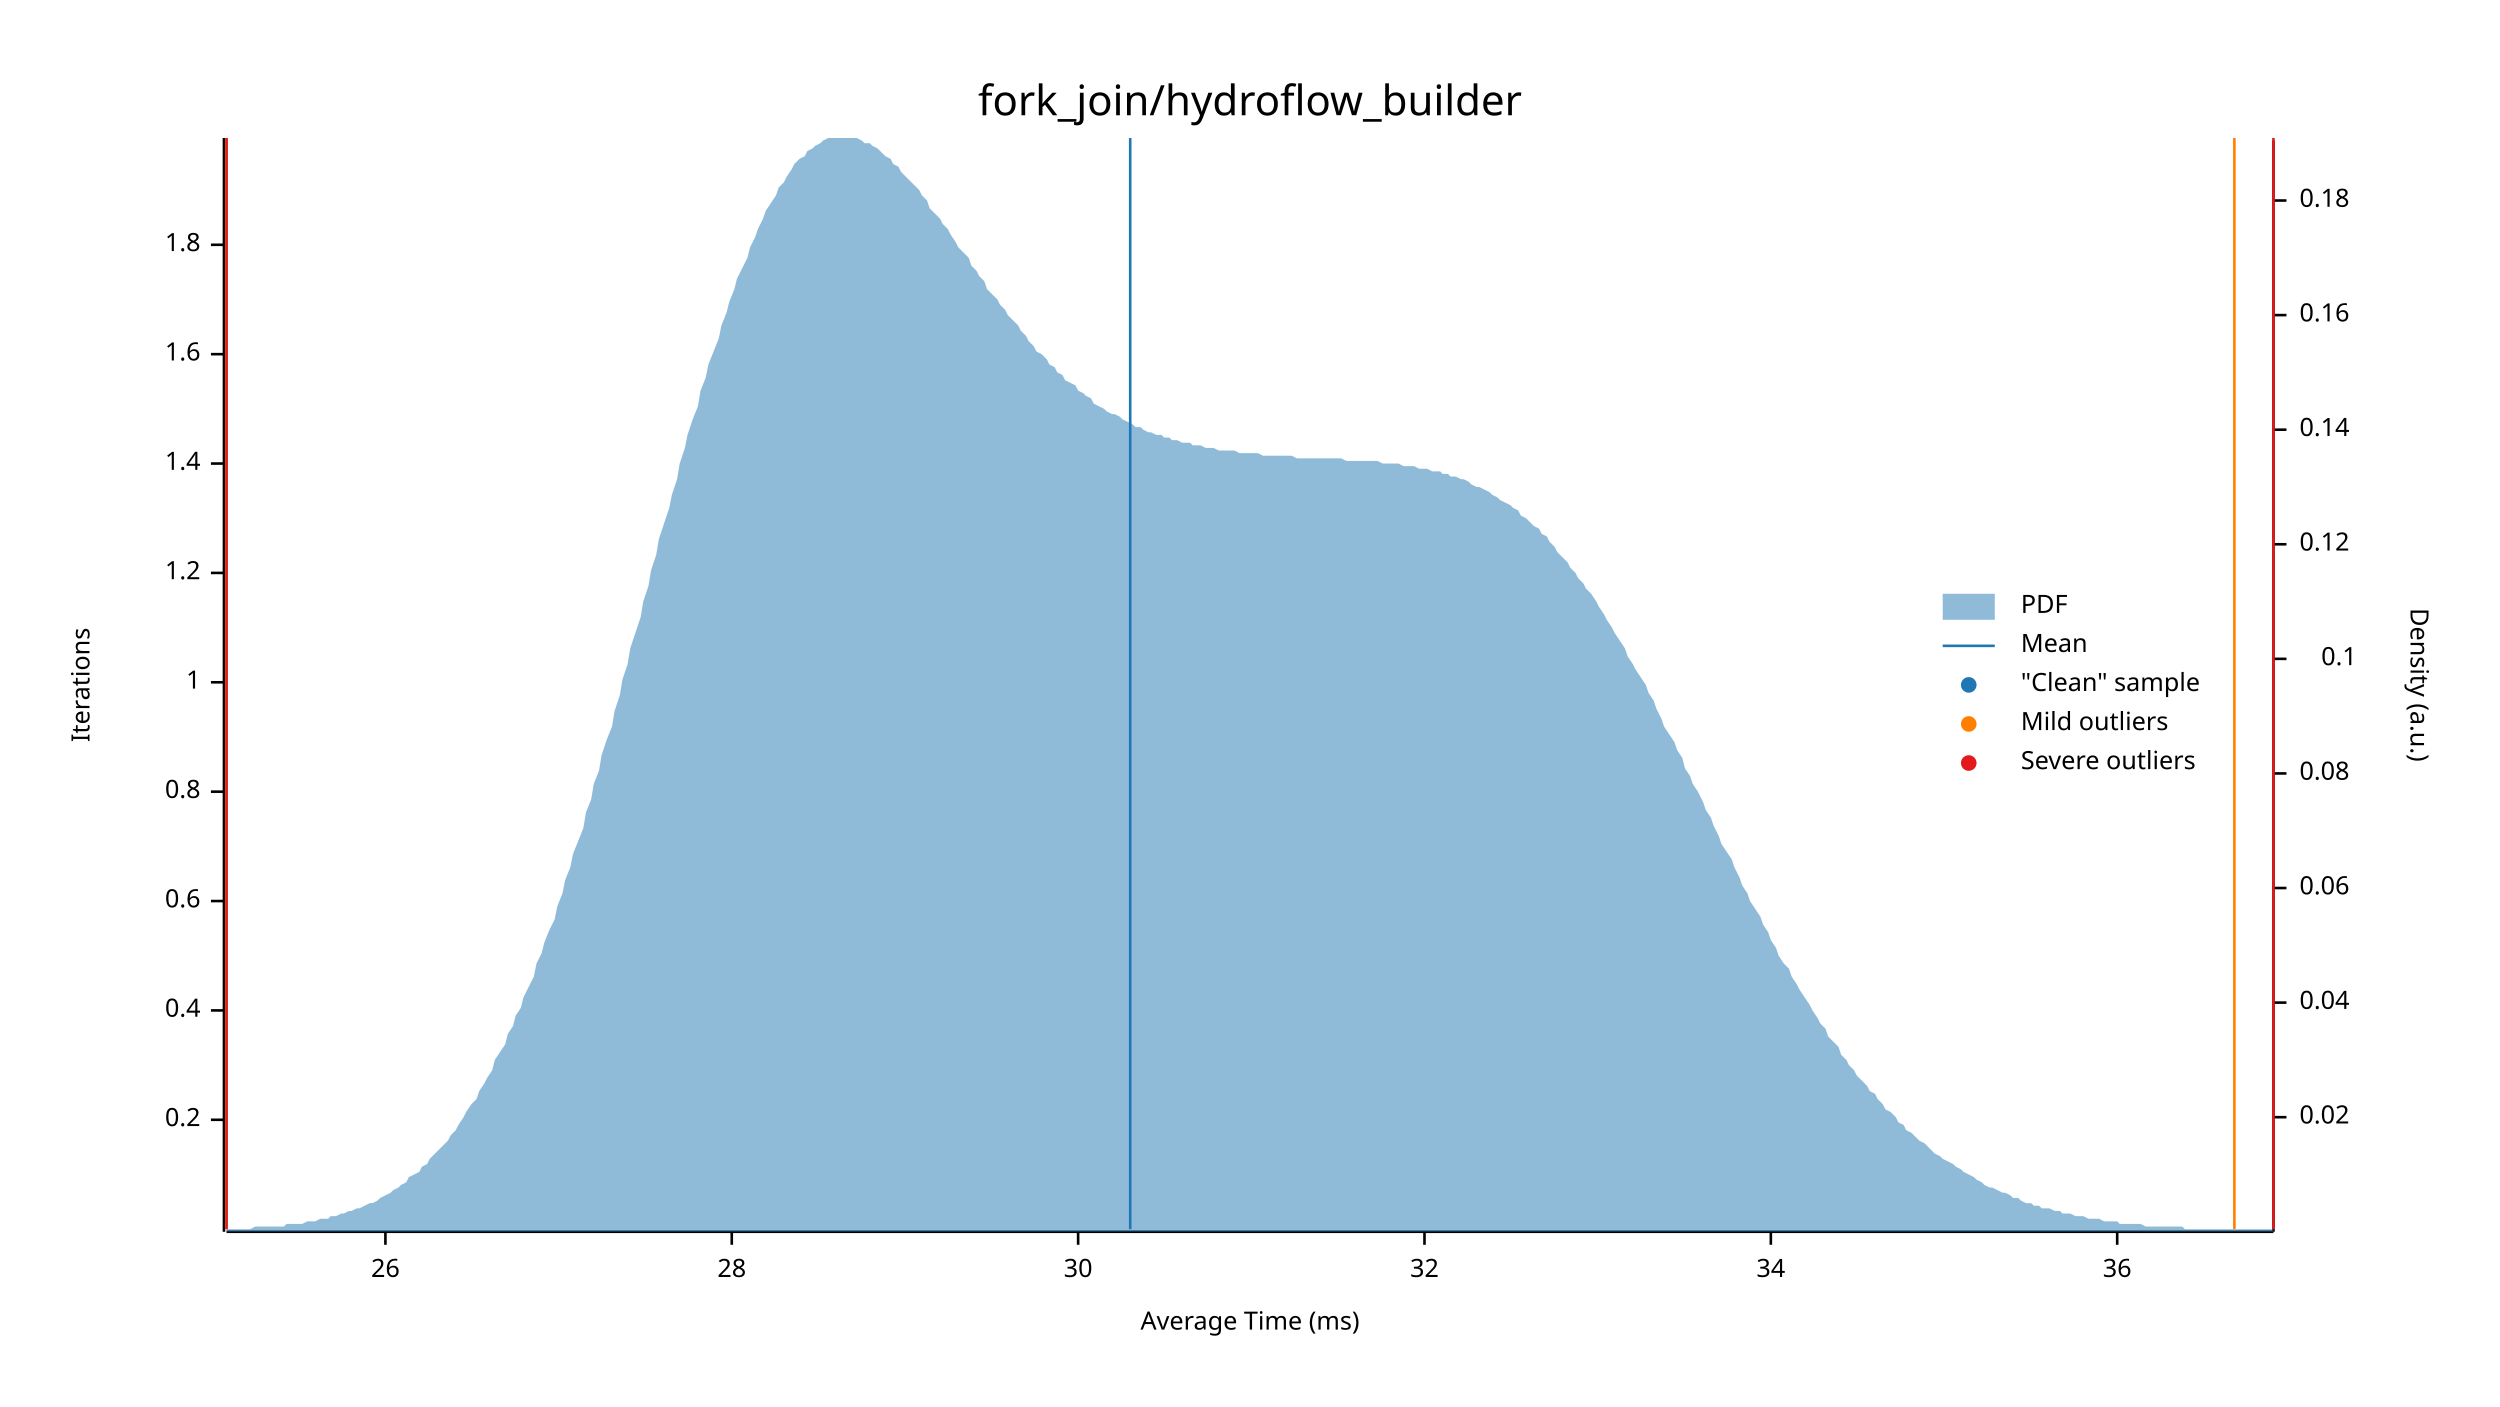
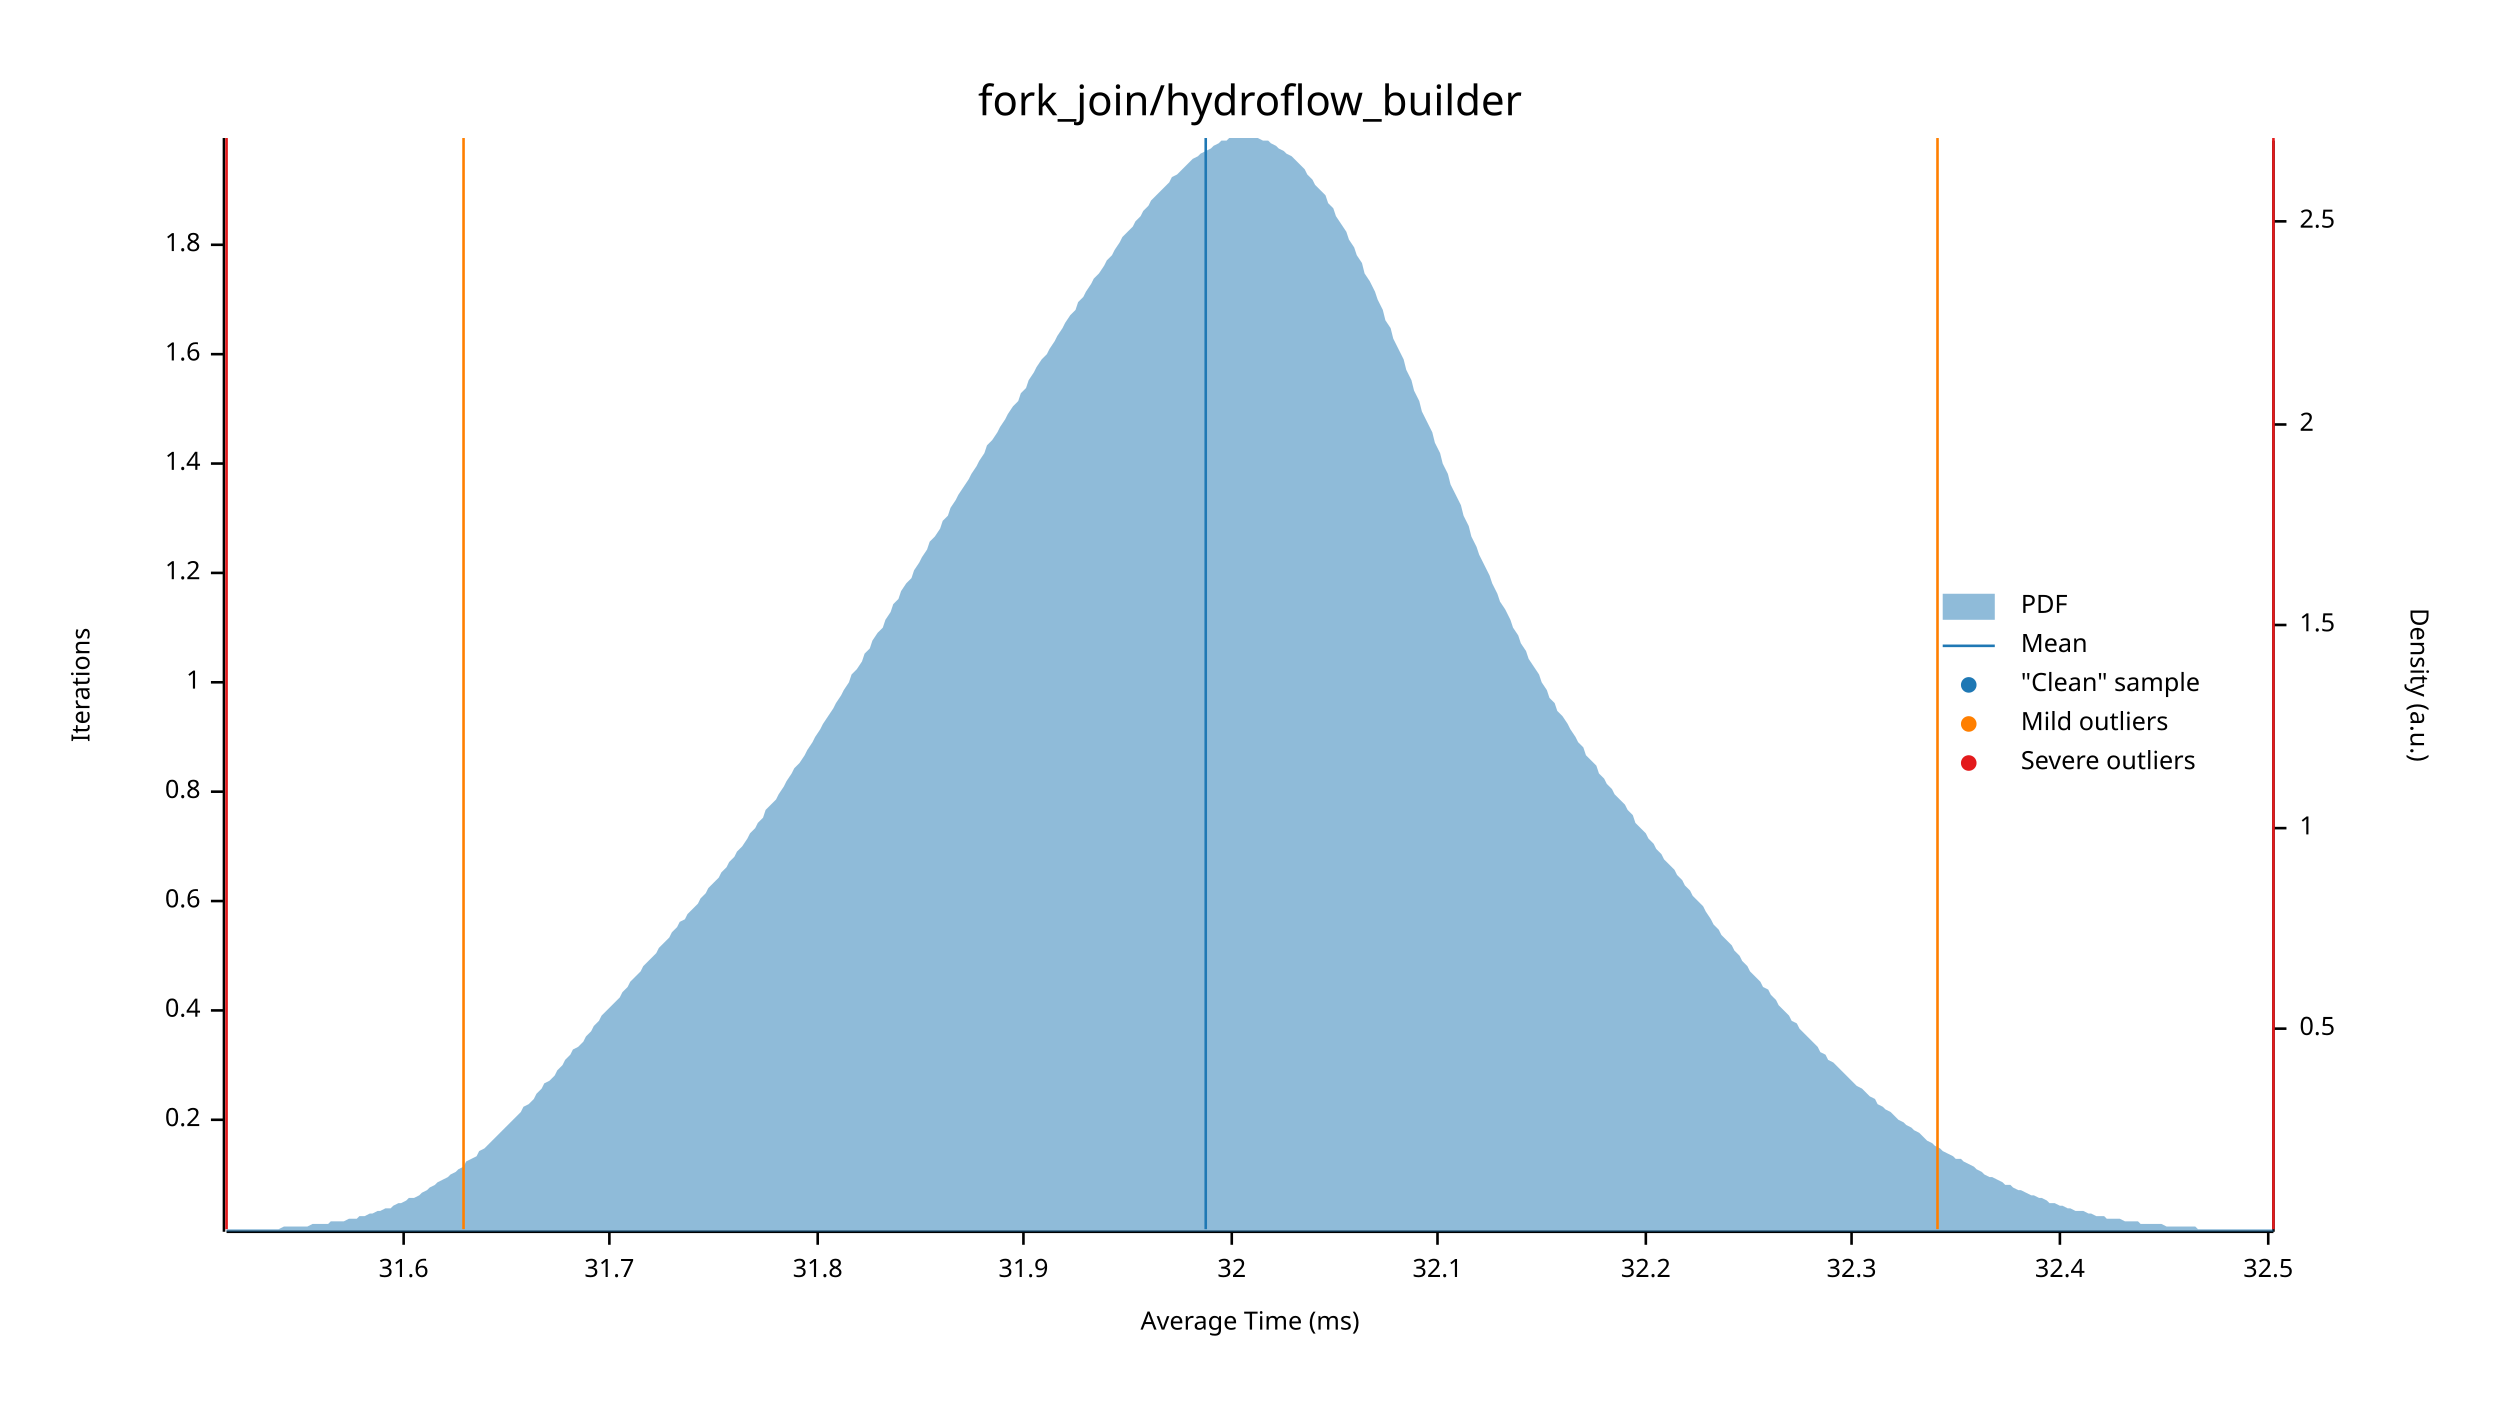
<svg xmlns="http://www.w3.org/2000/svg" width="960" height="540" viewBox="0 0 960 540">
  <text x="480" y="32" dy="0.76em" text-anchor="middle" font-family="sans-serif" font-size="16.129" opacity="1" fill="#000000">
fork_join/hydroflow_builder
</text>
  <text x="27" y="263" dy="0.76em" text-anchor="middle" font-family="sans-serif" font-size="9.677" opacity="1" fill="#000000" transform="rotate(270, 27, 263)">
Iterations
</text>
  <text x="480" y="513" dy="-0.5ex" text-anchor="middle" font-family="sans-serif" font-size="9.677" opacity="1" fill="#000000">
Average Time (ms)
</text>
  <polyline fill="none" opacity="1" stroke="#000000" stroke-width="1" points="86,53 86,473 " />
  <text x="77" y="430" dy="0.5ex" text-anchor="end" font-family="sans-serif" font-size="9.677" opacity="1" fill="#000000">
0.2
</text>
  <polyline fill="none" opacity="1" stroke="#000000" stroke-width="1" points="81,430 86,430 " />
  <text x="77" y="388" dy="0.5ex" text-anchor="end" font-family="sans-serif" font-size="9.677" opacity="1" fill="#000000">
0.4
</text>
  <polyline fill="none" opacity="1" stroke="#000000" stroke-width="1" points="81,388 86,388 " />
  <text x="77" y="346" dy="0.5ex" text-anchor="end" font-family="sans-serif" font-size="9.677" opacity="1" fill="#000000">
0.6
</text>
  <polyline fill="none" opacity="1" stroke="#000000" stroke-width="1" points="81,346 86,346 " />
  <text x="77" y="304" dy="0.5ex" text-anchor="end" font-family="sans-serif" font-size="9.677" opacity="1" fill="#000000">
0.8
</text>
  <polyline fill="none" opacity="1" stroke="#000000" stroke-width="1" points="81,304 86,304 " />
  <text x="77" y="262" dy="0.5ex" text-anchor="end" font-family="sans-serif" font-size="9.677" opacity="1" fill="#000000">
1
</text>
  <polyline fill="none" opacity="1" stroke="#000000" stroke-width="1" points="81,262 86,262 " />
  <text x="77" y="220" dy="0.5ex" text-anchor="end" font-family="sans-serif" font-size="9.677" opacity="1" fill="#000000">
1.2
</text>
  <polyline fill="none" opacity="1" stroke="#000000" stroke-width="1" points="81,220 86,220 " />
  <text x="77" y="178" dy="0.5ex" text-anchor="end" font-family="sans-serif" font-size="9.677" opacity="1" fill="#000000">
1.4
</text>
  <polyline fill="none" opacity="1" stroke="#000000" stroke-width="1" points="81,178 86,178 " />
  <text x="77" y="136" dy="0.5ex" text-anchor="end" font-family="sans-serif" font-size="9.677" opacity="1" fill="#000000">
1.6
</text>
  <polyline fill="none" opacity="1" stroke="#000000" stroke-width="1" points="81,136 86,136 " />
  <text x="77" y="94" dy="0.5ex" text-anchor="end" font-family="sans-serif" font-size="9.677" opacity="1" fill="#000000">
1.8
</text>
  <polyline fill="none" opacity="1" stroke="#000000" stroke-width="1" points="81,94 86,94 " />
  <polyline fill="none" opacity="1" stroke="#000000" stroke-width="1" points="87,473 873,473 " />
-   <text x="148" y="483" dy="0.76em" text-anchor="middle" font-family="sans-serif" font-size="9.677" opacity="1" fill="#000000">
- 26
+   <text x="155" y="483" dy="0.76em" text-anchor="middle" font-family="sans-serif" font-size="9.677" opacity="1" fill="#000000">
+ 31.6
</text>
-   <polyline fill="none" opacity="1" stroke="#000000" stroke-width="1" points="148,473 148,478 " />
-   <text x="281" y="483" dy="0.76em" text-anchor="middle" font-family="sans-serif" font-size="9.677" opacity="1" fill="#000000">
- 28
+   <polyline fill="none" opacity="1" stroke="#000000" stroke-width="1" points="155,473 155,478 " />
+   <text x="234" y="483" dy="0.76em" text-anchor="middle" font-family="sans-serif" font-size="9.677" opacity="1" fill="#000000">
+ 31.7
</text>
-   <polyline fill="none" opacity="1" stroke="#000000" stroke-width="1" points="281,473 281,478 " />
-   <text x="414" y="483" dy="0.76em" text-anchor="middle" font-family="sans-serif" font-size="9.677" opacity="1" fill="#000000">
- 30
+   <polyline fill="none" opacity="1" stroke="#000000" stroke-width="1" points="234,473 234,478 " />
+   <text x="314" y="483" dy="0.76em" text-anchor="middle" font-family="sans-serif" font-size="9.677" opacity="1" fill="#000000">
+ 31.8
</text>
-   <polyline fill="none" opacity="1" stroke="#000000" stroke-width="1" points="414,473 414,478 " />
-   <text x="547" y="483" dy="0.76em" text-anchor="middle" font-family="sans-serif" font-size="9.677" opacity="1" fill="#000000">
+   <polyline fill="none" opacity="1" stroke="#000000" stroke-width="1" points="314,473 314,478 " />
+   <text x="393" y="483" dy="0.76em" text-anchor="middle" font-family="sans-serif" font-size="9.677" opacity="1" fill="#000000">
+ 31.9
+ </text>
+   <polyline fill="none" opacity="1" stroke="#000000" stroke-width="1" points="393,473 393,478 " />
+   <text x="473" y="483" dy="0.76em" text-anchor="middle" font-family="sans-serif" font-size="9.677" opacity="1" fill="#000000">
32
</text>
-   <polyline fill="none" opacity="1" stroke="#000000" stroke-width="1" points="547,473 547,478 " />
-   <text x="680" y="483" dy="0.76em" text-anchor="middle" font-family="sans-serif" font-size="9.677" opacity="1" fill="#000000">
- 34
+   <polyline fill="none" opacity="1" stroke="#000000" stroke-width="1" points="473,473 473,478 " />
+   <text x="552" y="483" dy="0.76em" text-anchor="middle" font-family="sans-serif" font-size="9.677" opacity="1" fill="#000000">
+ 32.1
</text>
-   <polyline fill="none" opacity="1" stroke="#000000" stroke-width="1" points="680,473 680,478 " />
-   <text x="813" y="483" dy="0.76em" text-anchor="middle" font-family="sans-serif" font-size="9.677" opacity="1" fill="#000000">
- 36
+   <polyline fill="none" opacity="1" stroke="#000000" stroke-width="1" points="552,473 552,478 " />
+   <text x="632" y="483" dy="0.76em" text-anchor="middle" font-family="sans-serif" font-size="9.677" opacity="1" fill="#000000">
+ 32.2
</text>
-   <polyline fill="none" opacity="1" stroke="#000000" stroke-width="1" points="813,473 813,478 " />
+   <polyline fill="none" opacity="1" stroke="#000000" stroke-width="1" points="632,473 632,478 " />
+   <text x="711" y="483" dy="0.76em" text-anchor="middle" font-family="sans-serif" font-size="9.677" opacity="1" fill="#000000">
+ 32.3
+ </text>
+   <polyline fill="none" opacity="1" stroke="#000000" stroke-width="1" points="711,473 711,478 " />
+   <text x="791" y="483" dy="0.76em" text-anchor="middle" font-family="sans-serif" font-size="9.677" opacity="1" fill="#000000">
+ 32.4
+ </text>
+   <polyline fill="none" opacity="1" stroke="#000000" stroke-width="1" points="791,473 791,478 " />
+   <text x="871" y="483" dy="0.76em" text-anchor="middle" font-family="sans-serif" font-size="9.677" opacity="1" fill="#000000">
+ 32.5
+ </text>
+   <polyline fill="none" opacity="1" stroke="#000000" stroke-width="1" points="871,473 871,478 " />
  <text x="933" y="263" dy="0.76em" text-anchor="middle" font-family="sans-serif" font-size="9.677" opacity="1" fill="#000000" transform="rotate(90, 933, 263)">
Density (a.u.)
</text>
  <polyline fill="none" opacity="1" stroke="#000000" stroke-width="1" points="873,54 873,473 " />
-   <text x="883" y="429" dy="0.5ex" text-anchor="start" font-family="sans-serif" font-size="9.677" opacity="1" fill="#000000">
- 0.02
+   <text x="883" y="395" dy="0.5ex" text-anchor="start" font-family="sans-serif" font-size="9.677" opacity="1" fill="#000000">
+ 0.5
</text>
-   <polyline fill="none" opacity="1" stroke="#000000" stroke-width="1" points="873,429 878,429 " />
-   <text x="883" y="385" dy="0.5ex" text-anchor="start" font-family="sans-serif" font-size="9.677" opacity="1" fill="#000000">
- 0.04
+   <polyline fill="none" opacity="1" stroke="#000000" stroke-width="1" points="873,395 878,395 " />
+   <text x="883" y="318" dy="0.5ex" text-anchor="start" font-family="sans-serif" font-size="9.677" opacity="1" fill="#000000">
+ 1
</text>
-   <polyline fill="none" opacity="1" stroke="#000000" stroke-width="1" points="873,385 878,385 " />
-   <text x="883" y="341" dy="0.5ex" text-anchor="start" font-family="sans-serif" font-size="9.677" opacity="1" fill="#000000">
- 0.06
+   <polyline fill="none" opacity="1" stroke="#000000" stroke-width="1" points="873,318 878,318 " />
+   <text x="883" y="240" dy="0.5ex" text-anchor="start" font-family="sans-serif" font-size="9.677" opacity="1" fill="#000000">
+ 1.5
</text>
-   <polyline fill="none" opacity="1" stroke="#000000" stroke-width="1" points="873,341 878,341 " />
-   <text x="883" y="297" dy="0.5ex" text-anchor="start" font-family="sans-serif" font-size="9.677" opacity="1" fill="#000000">
- 0.08
+   <polyline fill="none" opacity="1" stroke="#000000" stroke-width="1" points="873,240 878,240 " />
+   <text x="883" y="163" dy="0.5ex" text-anchor="start" font-family="sans-serif" font-size="9.677" opacity="1" fill="#000000">
+ 2
</text>
-   <polyline fill="none" opacity="1" stroke="#000000" stroke-width="1" points="873,297 878,297 " />
-   <text x="905" y="253" dy="0.5ex" text-anchor="end" font-family="sans-serif" font-size="9.677" opacity="1" fill="#000000">
- 0.1
+   <polyline fill="none" opacity="1" stroke="#000000" stroke-width="1" points="873,163 878,163 " />
+   <text x="883" y="85" dy="0.5ex" text-anchor="start" font-family="sans-serif" font-size="9.677" opacity="1" fill="#000000">
+ 2.5
</text>
-   <polyline fill="none" opacity="1" stroke="#000000" stroke-width="1" points="873,253 878,253 " />
-   <text x="883" y="209" dy="0.5ex" text-anchor="start" font-family="sans-serif" font-size="9.677" opacity="1" fill="#000000">
- 0.12
- </text>
-   <polyline fill="none" opacity="1" stroke="#000000" stroke-width="1" points="873,209 878,209 " />
-   <text x="883" y="165" dy="0.5ex" text-anchor="start" font-family="sans-serif" font-size="9.677" opacity="1" fill="#000000">
- 0.14
- </text>
-   <polyline fill="none" opacity="1" stroke="#000000" stroke-width="1" points="873,165 878,165 " />
-   <text x="883" y="121" dy="0.5ex" text-anchor="start" font-family="sans-serif" font-size="9.677" opacity="1" fill="#000000">
- 0.16
- </text>
-   <polyline fill="none" opacity="1" stroke="#000000" stroke-width="1" points="873,121 878,121 " />
-   <text x="883" y="77" dy="0.5ex" text-anchor="start" font-family="sans-serif" font-size="9.677" opacity="1" fill="#000000">
- 0.18
- </text>
-   <polyline fill="none" opacity="1" stroke="#000000" stroke-width="1" points="873,77 878,77 " />
-   <polygon opacity="0.5" fill="#1F78B4" points="87,472 88,472 90,472 91,472 93,472 94,472 96,472 98,471 99,471 101,471 102,471 104,471 105,471 107,471 109,471 110,470 112,470 113,470 115,470 116,470 118,469 120,469 121,469 123,468 124,468 126,468 127,467 129,467 131,466 132,466 134,465 135,465 137,464 138,464 140,463 142,462 143,462 145,461 146,460 148,459 150,458 151,457 153,456 154,455 156,454 157,452 159,451 161,450 162,448 164,447 165,445 167,443 168,442 170,440 172,438 173,436 175,434 176,432 178,429 179,427 181,424 183,422 184,419 186,416 187,414 189,411 190,407 192,404 194,401 195,397 197,394 198,390 200,387 201,383 203,379 205,375 206,370 208,366 209,362 211,357 213,353 214,348 216,343 217,338 219,333 220,328 222,323 224,318 225,312 227,307 228,301 230,296 231,290 233,284 235,279 236,273 238,267 239,261 241,255 242,249 244,243 246,237 247,231 249,225 250,219 252,213 253,207 255,201 257,195 258,190 260,184 261,178 263,172 264,167 266,161 268,156 269,150 271,145 272,140 274,135 276,130 277,125 279,120 280,116 282,111 283,107 285,103 287,99 288,95 290,91 291,88 293,84 294,81 296,78 298,75 299,72 301,70 302,68 304,65 305,63 307,61 309,60 310,58 312,57 313,56 315,55 316,54 318,53 320,53 321,53 323,53 324,53 326,53 327,53 329,53 331,54 332,55 334,55 335,56 337,57 339,59 340,60 342,61 343,63 345,64 346,66 348,68 350,70 351,71 353,73 354,75 356,77 357,80 359,82 361,84 362,86 364,88 365,90 367,93 368,95 370,97 372,99 373,102 375,104 376,106 378,108 379,111 381,113 383,115 384,117 386,119 387,121 389,123 391,125 392,127 394,129 395,131 397,133 398,135 400,136 402,138 403,140 405,141 406,143 408,144 409,146 411,147 413,148 414,150 416,151 417,152 419,153 420,155 422,156 424,157 425,158 427,159 428,159 430,160 431,161 433,162 435,163 436,164 438,164 439,165 441,166 442,166 444,167 446,167 447,168 449,168 450,169 452,169 454,170 455,170 457,170 458,171 460,171 461,171 463,172 465,172 466,172 468,173 469,173 471,173 472,173 474,173 476,174 477,174 479,174 480,174 482,174 483,174 485,175 487,175 488,175 490,175 491,175 493,175 494,175 496,175 498,176 499,176 501,176 502,176 504,176 505,176 507,176 509,176 510,176 512,176 513,176 515,176 517,177 518,177 520,177 521,177 523,177 524,177 526,177 528,177 529,177 531,178 532,178 534,178 535,178 537,178 539,179 540,179 542,179 543,179 545,180 546,180 548,180 550,181 551,181 553,181 554,182 556,182 557,183 559,183 561,184 562,184 564,185 565,186 567,187 568,187 570,188 572,189 573,190 575,191 576,192 578,193 580,194 581,195 583,196 584,198 586,199 587,200 589,202 591,203 592,205 594,206 595,208 597,210 598,212 600,214 602,216 603,218 605,220 606,222 608,224 609,226 611,228 613,231 614,233 616,236 617,238 619,241 620,243 622,246 624,249 625,252 627,255 628,257 630,260 632,263 633,266 635,269 636,272 638,276 639,279 641,282 643,285 644,288 646,291 647,295 649,298 650,301 652,304 654,308 655,311 657,314 658,317 660,321 661,324 663,327 665,330 666,333 668,337 669,340 671,343 672,346 674,349 676,352 677,355 679,358 680,361 682,364 683,367 685,370 687,372 688,375 690,378 691,380 693,383 695,386 696,388 698,391 699,393 701,395 702,398 704,400 706,402 707,405 709,407 710,409 712,411 713,413 715,415 717,417 718,419 720,420 721,422 723,424 724,426 726,427 728,429 729,431 731,432 732,434 734,435 735,436 737,438 739,439 740,440 742,442 743,443 745,444 746,445 748,446 750,447 751,448 753,449 754,450 756,451 758,452 759,453 761,454 762,455 764,456 765,456 767,457 769,458 770,458 772,459 773,460 775,460 776,461 778,462 780,462 781,463 783,463 784,464 786,464 787,464 789,465 791,465 792,466 794,466 795,466 797,467 798,467 800,467 802,468 803,468 805,468 806,468 808,469 809,469 811,469 813,469 814,470 816,470 817,470 819,470 821,470 822,470 824,471 825,471 827,471 828,471 830,471 832,471 833,471 835,471 836,471 838,471 839,472 841,472 843,472 844,472 846,472 847,472 849,472 850,472 852,472 854,472 855,472 857,472 858,472 860,472 861,472 863,472 865,472 866,472 868,472 869,472 871,472 873,472 873,473 87,473 " />
-   <polyline fill="none" opacity="1" stroke="#1F78B4" stroke-width="1" points="434,472 434,53 " />
-   <polyline fill="none" opacity="1" stroke="#FF7F00" stroke-width="1" points="87,472 87,53 " />
-   <polyline fill="none" opacity="1" stroke="#FF7F00" stroke-width="1" points="858,472 858,53 " />
+   <polyline fill="none" opacity="1" stroke="#000000" stroke-width="1" points="873,85 878,85 " />
+   <polygon opacity="0.5" fill="#1F78B4" points="87,472 88,472 90,472 91,472 93,472 94,472 96,472 98,472 99,472 101,472 102,472 104,472 105,472 107,472 109,471 110,471 112,471 113,471 115,471 116,471 118,471 120,470 121,470 123,470 124,470 126,470 127,469 129,469 131,469 132,469 134,468 135,468 137,468 138,467 140,467 142,466 143,466 145,465 146,465 148,464 150,464 151,463 153,462 154,462 156,461 157,460 159,460 161,459 162,458 164,457 165,456 167,455 168,454 170,453 172,452 173,451 175,450 176,449 178,448 179,446 181,445 183,444 184,442 186,441 187,440 189,438 190,437 192,435 194,433 195,432 197,430 198,429 200,427 201,425 203,424 205,422 206,420 208,418 209,416 211,415 213,413 214,411 216,409 217,407 219,405 220,403 222,402 224,400 225,398 227,396 228,394 230,392 231,390 233,388 235,386 236,385 238,383 239,381 241,379 242,377 244,375 246,373 247,371 249,369 250,368 252,366 253,364 255,362 257,360 258,358 260,356 261,354 263,353 264,351 266,349 268,347 269,345 271,343 272,341 274,339 276,337 277,335 279,333 280,331 282,329 283,327 285,325 287,322 288,320 290,318 291,316 293,314 294,311 296,309 298,307 299,305 301,302 302,300 304,297 305,295 307,293 309,290 310,288 312,285 313,283 315,280 316,278 318,275 320,272 321,270 323,267 324,265 326,262 327,259 329,257 331,254 332,251 334,249 335,246 337,243 339,241 340,238 342,235 343,232 345,230 346,227 348,224 350,222 351,219 353,216 354,214 356,211 357,208 359,206 361,203 362,200 364,198 365,195 367,192 368,190 370,187 372,184 373,182 375,179 376,177 378,174 379,171 381,169 383,166 384,164 386,161 387,159 389,156 391,154 392,151 394,149 395,146 397,143 398,141 400,138 402,136 403,134 405,131 406,129 408,126 409,124 411,121 413,119 414,116 416,114 417,112 419,109 420,107 422,105 424,102 425,100 427,98 428,96 430,93 431,91 433,89 435,87 436,85 438,83 439,81 441,79 442,77 444,75 446,73 447,72 449,70 450,68 452,67 454,65 455,64 457,62 458,61 460,60 461,59 463,58 465,57 466,56 468,55 469,54 471,54 472,53 474,53 476,53 477,53 479,53 480,53 482,53 483,53 485,54 487,54 488,55 490,56 491,57 493,58 494,59 496,60 498,62 499,63 501,65 502,67 504,69 505,71 507,73 509,75 510,78 512,80 513,83 515,86 517,89 518,92 520,95 521,98 523,101 524,105 526,108 528,112 529,115 531,119 532,123 534,126 535,130 537,134 539,138 540,142 542,146 543,150 545,154 546,158 548,162 550,166 551,170 553,174 554,178 556,182 557,186 559,190 561,194 562,198 564,202 565,206 567,210 568,213 570,217 572,221 573,224 575,228 576,231 578,234 580,238 581,241 583,244 584,247 586,250 587,253 589,256 591,259 592,262 594,265 595,268 597,270 598,273 600,275 602,278 603,280 605,283 606,285 608,287 609,290 611,292 613,294 614,297 616,299 617,301 619,303 620,305 622,307 624,309 625,311 627,313 628,316 630,318 632,320 633,322 635,324 636,326 638,328 639,330 641,332 643,334 644,336 646,338 647,340 649,342 650,344 652,346 654,348 655,350 657,353 658,355 660,357 661,359 663,361 665,363 666,365 668,367 669,369 671,371 672,373 674,375 676,377 677,379 679,380 680,382 682,384 683,386 685,388 687,390 688,392 690,393 691,395 693,397 695,399 696,400 698,402 699,404 701,405 702,407 704,408 706,410 707,411 709,413 710,414 712,416 713,417 715,418 717,420 718,421 720,422 721,424 723,425 724,426 726,427 728,429 729,430 731,431 732,432 734,433 735,434 737,435 739,437 740,438 742,439 743,440 745,441 746,442 748,443 750,444 751,445 753,445 754,446 756,447 758,448 759,449 761,450 762,451 764,452 765,452 767,453 769,454 770,455 772,455 773,456 775,457 776,457 778,458 780,459 781,459 783,460 784,460 786,461 787,462 789,462 791,463 792,463 794,464 795,464 797,465 798,465 800,465 802,466 803,466 805,467 806,467 808,467 809,468 811,468 813,468 814,468 816,469 817,469 819,469 821,469 822,470 824,470 825,470 827,470 828,470 830,470 832,471 833,471 835,471 836,471 838,471 839,471 841,471 843,471 844,472 846,472 847,472 849,472 850,472 852,472 854,472 855,472 857,472 858,472 860,472 861,472 863,472 865,472 866,472 868,472 869,472 871,472 873,472 873,473 87,473 " />
+   <polyline fill="none" opacity="1" stroke="#1F78B4" stroke-width="1" points="463,472 463,53 " />
+   <polyline fill="none" opacity="1" stroke="#FF7F00" stroke-width="1" points="178,472 178,53 " />
+   <polyline fill="none" opacity="1" stroke="#FF7F00" stroke-width="1" points="744,472 744,53 " />
  <polyline fill="none" opacity="1" stroke="#E31A1C" stroke-width="1" points="87,472 87,53 " />
  <polyline fill="none" opacity="1" stroke="#E31A1C" stroke-width="1" points="873,472 873,53 " />
  <text x="776" y="228" dy="0.76em" text-anchor="start" font-family="sans-serif" font-size="9.677" opacity="1" fill="#000000">
PDF
</text>
  <text x="776" y="243" dy="0.76em" text-anchor="start" font-family="sans-serif" font-size="9.677" opacity="1" fill="#000000">
Mean
</text>
  <text x="776" y="258" dy="0.76em" text-anchor="start" font-family="sans-serif" font-size="9.677" opacity="1" fill="#000000">
"Clean" sample
</text>
  <text x="776" y="273" dy="0.76em" text-anchor="start" font-family="sans-serif" font-size="9.677" opacity="1" fill="#000000">
Mild outliers
</text>
  <text x="776" y="288" dy="0.76em" text-anchor="start" font-family="sans-serif" font-size="9.677" opacity="1" fill="#000000">
Severe outliers
</text>
  <rect x="746" y="228" width="20" height="10" opacity="0.5" fill="#1F78B4" stroke="none" />
  <polyline fill="none" opacity="1" stroke="#1F78B4" stroke-width="1" points="746,248 766,248 " />
  <circle cx="756" cy="263" r="3" opacity="1" fill="#1F78B4" stroke="none" stroke-width="1" />
  <circle cx="756" cy="278" r="3" opacity="1" fill="#FF7F00" stroke="none" stroke-width="1" />
  <circle cx="756" cy="293" r="3" opacity="1" fill="#E31A1C" stroke="none" stroke-width="1" />
</svg>
